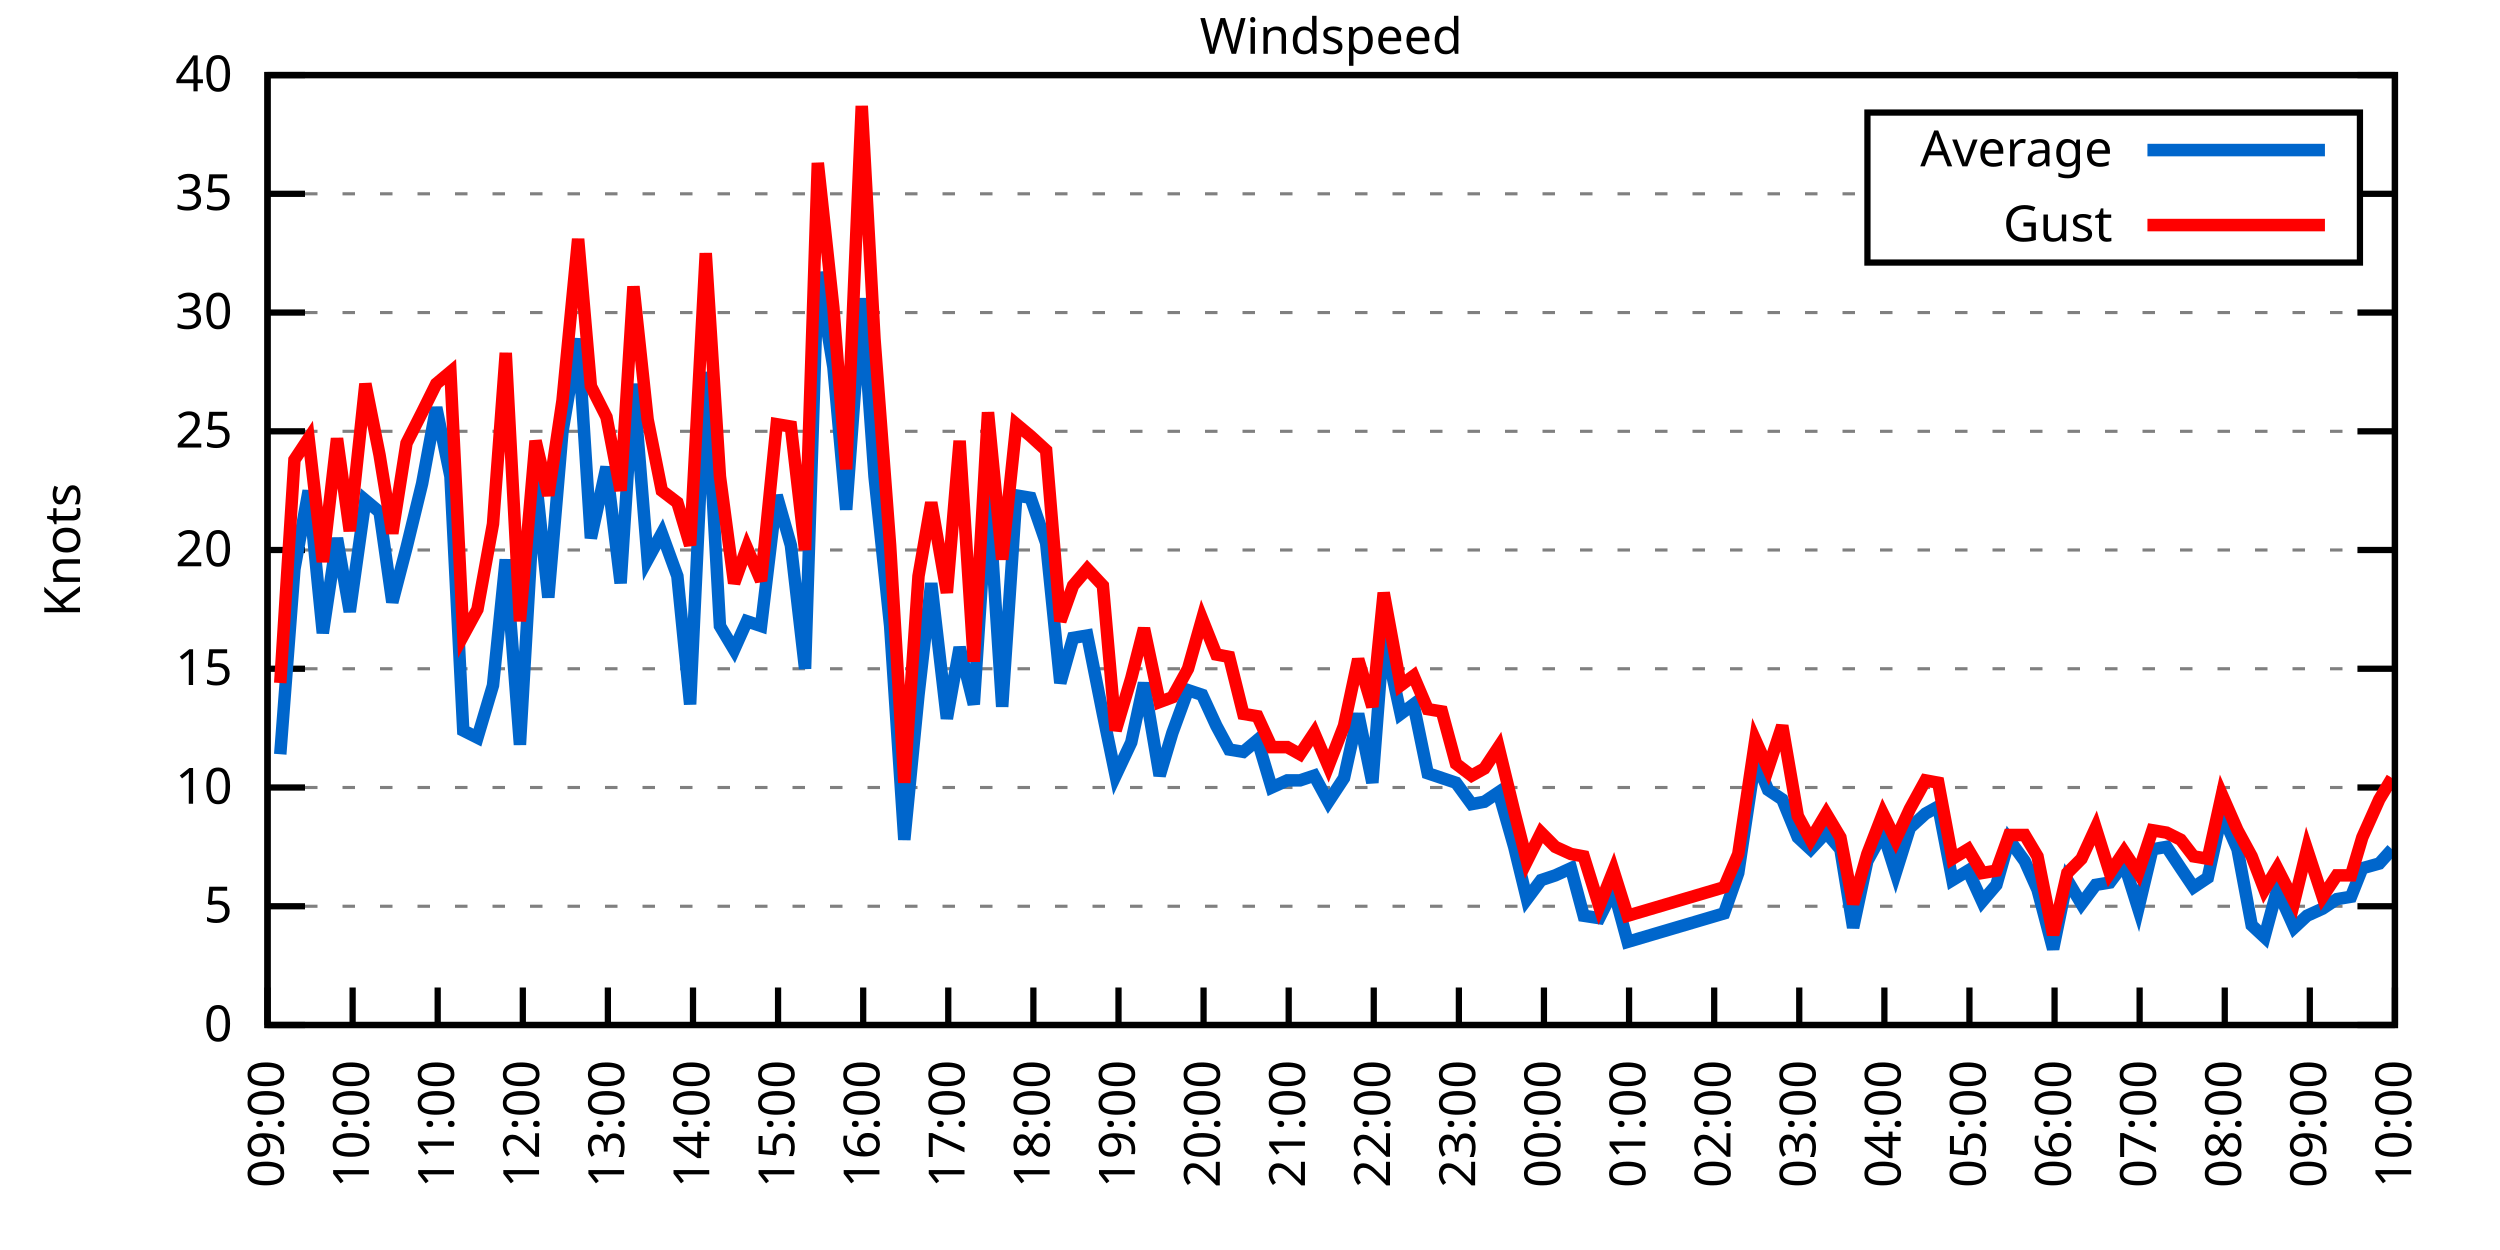
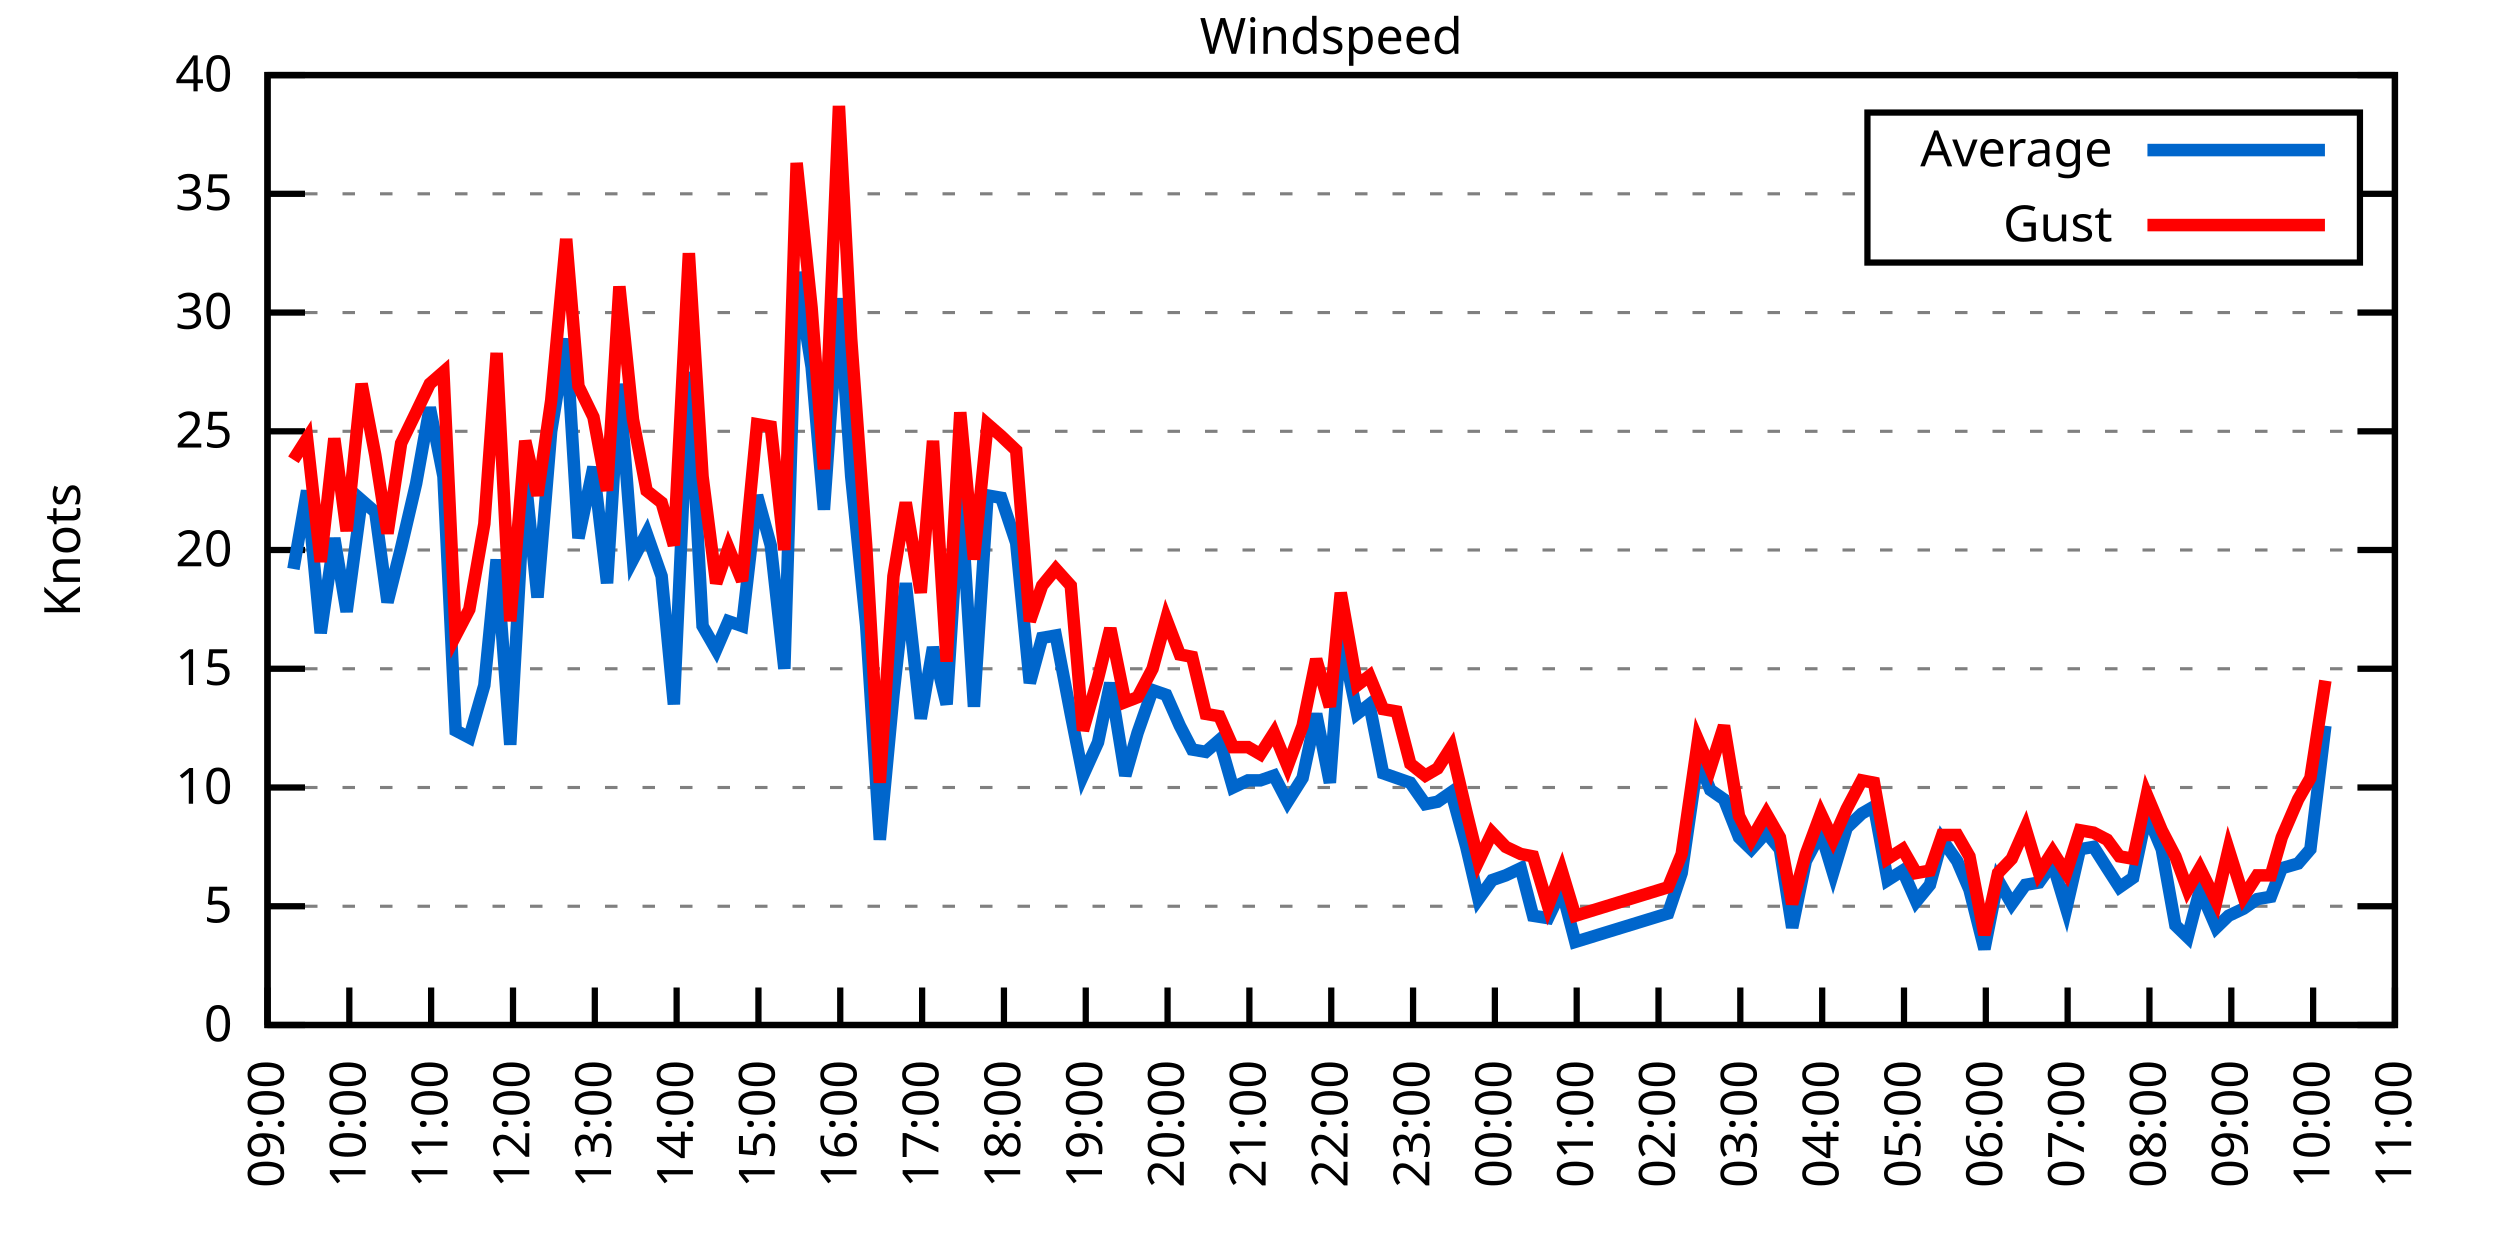
<svg xmlns="http://www.w3.org/2000/svg" xmlns:xlink="http://www.w3.org/1999/xlink" width="400" height="200" viewBox="0 0 400 200">
  <g id="gnuplot_canvas">
    <rect x="0" y="0" width="400" height="200" fill="none" />
    <defs>
      <circle id="gpDot" r="0.5" stroke-width="0.5" stroke="currentColor" />
      <path id="gpPt0" stroke-width="0.333" stroke="currentColor" d="M-1,0 h2 M0,-1 v2" />
      <path id="gpPt1" stroke-width="0.333" stroke="currentColor" d="M-1,-1 L1,1 M1,-1 L-1,1" />
      <path id="gpPt2" stroke-width="0.333" stroke="currentColor" d="M-1,0 L1,0 M0,-1 L0,1 M-1,-1 L1,1 M-1,1 L1,-1" />
      <rect id="gpPt3" stroke-width="0.333" stroke="currentColor" x="-1" y="-1" width="2" height="2" />
      <rect id="gpPt4" stroke-width="0.333" stroke="currentColor" fill="currentColor" x="-1" y="-1" width="2" height="2" />
      <circle id="gpPt5" stroke-width="0.333" stroke="currentColor" cx="0" cy="0" r="1" />
      <use xlink:href="#gpPt5" id="gpPt6" fill="currentColor" stroke="none" />
      <path id="gpPt7" stroke-width="0.333" stroke="currentColor" d="M0,-1.33 L-1.33,0.67 L1.33,0.67 z" />
      <use xlink:href="#gpPt7" id="gpPt8" fill="currentColor" stroke="none" />
      <use xlink:href="#gpPt7" id="gpPt9" stroke="currentColor" transform="rotate(180)" />
      <use xlink:href="#gpPt9" id="gpPt10" fill="currentColor" stroke="none" />
      <use xlink:href="#gpPt3" id="gpPt11" stroke="currentColor" transform="rotate(45)" />
      <use xlink:href="#gpPt11" id="gpPt12" fill="currentColor" stroke="none" />
      <path id="gpPt13" stroke-width="0.333" stroke="currentColor" d="M0,1.330 L1.265,0.411 L0.782,-1.067 L-0.782,-1.076 L-1.265,0.411 z" />
      <use xlink:href="#gpPt13" id="gpPt14" fill="currentColor" stroke="none" />
      <filter id="textbox" filterUnits="objectBoundingBox" x="0" y="0" height="1" width="1">
        <feFlood flood-color="white" flood-opacity="1" result="bgnd" />
        <feComposite in="SourceGraphic" in2="bgnd" operator="atop" />
      </filter>
      <filter id="greybox" filterUnits="objectBoundingBox" x="0" y="0" height="1" width="1">
        <feFlood flood-color="lightgrey" flood-opacity="1" result="grey" />
        <feComposite in="SourceGraphic" in2="grey" operator="atop" />
      </filter>
    </defs>
    <g fill="none" color="white" stroke="currentColor" stroke-width="1.00" stroke-linecap="butt" stroke-linejoin="miter">
</g>
    <g fill="none" color="black" stroke="currentColor" stroke-width="1.00" stroke-linecap="butt" stroke-linejoin="miter">
      <g stroke="none" shape-rendering="crispEdges">
        <polygon fill="rgb(255, 255, 255)" points="42.80,164.00 383.18,164.00 383.18,12.02 42.80,12.02 " />
      </g>
    </g>
    <g fill="none" color="black" stroke="currentColor" stroke-width="1.00" stroke-linecap="butt" stroke-linejoin="miter">
</g>
    <g fill="none" color="black" stroke="black" stroke-width="0.50" stroke-linecap="butt" stroke-linejoin="miter">
</g>
    <g fill="none" color="gray" stroke="currentColor" stroke-width="0.50" stroke-linecap="butt" stroke-linejoin="miter">
      <path stroke="gray" stroke-dasharray="2,4" class="gridline" d="M42.80,164.00 L383.19,164.00  " />
    </g>
    <g fill="none" color="gray" stroke="gray" stroke-width="1.00" stroke-linecap="butt" stroke-linejoin="miter">
</g>
    <g fill="none" color="black" stroke="currentColor" stroke-width="1.00" stroke-linecap="butt" stroke-linejoin="miter">
      <path stroke="black" d="M42.80,164.00 L48.80,164.00 M383.19,164.00 L377.19,164.00  " />
      <g transform="translate(37.20,166.60)" stroke="none" fill="black" font-family="Sans" font-size="8.00" text-anchor="end">
        <text>
          <tspan font-family="Sans"> 0</tspan>
        </text>
      </g>
    </g>
    <g fill="none" color="black" stroke="currentColor" stroke-width="1.00" stroke-linecap="butt" stroke-linejoin="miter">
</g>
    <g fill="none" color="black" stroke="black" stroke-width="0.50" stroke-linecap="butt" stroke-linejoin="miter">
</g>
    <g fill="none" color="gray" stroke="currentColor" stroke-width="0.50" stroke-linecap="butt" stroke-linejoin="miter">
      <path stroke="gray" stroke-dasharray="2,4" class="gridline" d="M42.80,145.00 L383.19,145.00  " />
    </g>
    <g fill="none" color="gray" stroke="gray" stroke-width="1.00" stroke-linecap="butt" stroke-linejoin="miter">
</g>
    <g fill="none" color="black" stroke="currentColor" stroke-width="1.00" stroke-linecap="butt" stroke-linejoin="miter">
      <path stroke="black" d="M42.80,145.00 L48.80,145.00 M383.19,145.00 L377.19,145.00  " />
      <g transform="translate(37.20,147.60)" stroke="none" fill="black" font-family="Sans" font-size="8.00" text-anchor="end">
        <text>
          <tspan font-family="Sans"> 5</tspan>
        </text>
      </g>
    </g>
    <g fill="none" color="black" stroke="currentColor" stroke-width="1.00" stroke-linecap="butt" stroke-linejoin="miter">
</g>
    <g fill="none" color="black" stroke="black" stroke-width="0.50" stroke-linecap="butt" stroke-linejoin="miter">
</g>
    <g fill="none" color="gray" stroke="currentColor" stroke-width="0.50" stroke-linecap="butt" stroke-linejoin="miter">
      <path stroke="gray" stroke-dasharray="2,4" class="gridline" d="M42.80,126.00 L383.19,126.00  " />
    </g>
    <g fill="none" color="gray" stroke="gray" stroke-width="1.00" stroke-linecap="butt" stroke-linejoin="miter">
</g>
    <g fill="none" color="black" stroke="currentColor" stroke-width="1.00" stroke-linecap="butt" stroke-linejoin="miter">
      <path stroke="black" d="M42.80,126.00 L48.80,126.00 M383.19,126.00 L377.19,126.00  " />
      <g transform="translate(37.20,128.60)" stroke="none" fill="black" font-family="Sans" font-size="8.00" text-anchor="end">
        <text>
          <tspan font-family="Sans"> 10</tspan>
        </text>
      </g>
    </g>
    <g fill="none" color="black" stroke="currentColor" stroke-width="1.00" stroke-linecap="butt" stroke-linejoin="miter">
</g>
    <g fill="none" color="black" stroke="black" stroke-width="0.50" stroke-linecap="butt" stroke-linejoin="miter">
</g>
    <g fill="none" color="gray" stroke="currentColor" stroke-width="0.50" stroke-linecap="butt" stroke-linejoin="miter">
      <path stroke="gray" stroke-dasharray="2,4" class="gridline" d="M42.80,107.00 L383.19,107.00  " />
    </g>
    <g fill="none" color="gray" stroke="gray" stroke-width="1.00" stroke-linecap="butt" stroke-linejoin="miter">
</g>
    <g fill="none" color="black" stroke="currentColor" stroke-width="1.00" stroke-linecap="butt" stroke-linejoin="miter">
      <path stroke="black" d="M42.80,107.00 L48.80,107.00 M383.19,107.00 L377.19,107.00  " />
      <g transform="translate(37.20,109.60)" stroke="none" fill="black" font-family="Sans" font-size="8.00" text-anchor="end">
        <text>
          <tspan font-family="Sans"> 15</tspan>
        </text>
      </g>
    </g>
    <g fill="none" color="black" stroke="currentColor" stroke-width="1.00" stroke-linecap="butt" stroke-linejoin="miter">
</g>
    <g fill="none" color="black" stroke="black" stroke-width="0.50" stroke-linecap="butt" stroke-linejoin="miter">
</g>
    <g fill="none" color="gray" stroke="currentColor" stroke-width="0.50" stroke-linecap="butt" stroke-linejoin="miter">
      <path stroke="gray" stroke-dasharray="2,4" class="gridline" d="M42.80,88.00 L383.19,88.00  " />
    </g>
    <g fill="none" color="gray" stroke="gray" stroke-width="1.00" stroke-linecap="butt" stroke-linejoin="miter">
</g>
    <g fill="none" color="black" stroke="currentColor" stroke-width="1.00" stroke-linecap="butt" stroke-linejoin="miter">
      <path stroke="black" d="M42.80,88.00 L48.80,88.00 M383.19,88.00 L377.19,88.00  " />
      <g transform="translate(37.20,90.60)" stroke="none" fill="black" font-family="Sans" font-size="8.00" text-anchor="end">
        <text>
          <tspan font-family="Sans"> 20</tspan>
        </text>
      </g>
    </g>
    <g fill="none" color="black" stroke="currentColor" stroke-width="1.00" stroke-linecap="butt" stroke-linejoin="miter">
</g>
    <g fill="none" color="black" stroke="black" stroke-width="0.50" stroke-linecap="butt" stroke-linejoin="miter">
</g>
    <g fill="none" color="gray" stroke="currentColor" stroke-width="0.50" stroke-linecap="butt" stroke-linejoin="miter">
      <path stroke="gray" stroke-dasharray="2,4" class="gridline" d="M42.80,69.01 L383.19,69.01  " />
    </g>
    <g fill="none" color="gray" stroke="gray" stroke-width="1.00" stroke-linecap="butt" stroke-linejoin="miter">
</g>
    <g fill="none" color="black" stroke="currentColor" stroke-width="1.00" stroke-linecap="butt" stroke-linejoin="miter">
      <path stroke="black" d="M42.80,69.01 L48.80,69.01 M383.19,69.01 L377.19,69.01  " />
      <g transform="translate(37.20,71.61)" stroke="none" fill="black" font-family="Sans" font-size="8.00" text-anchor="end">
        <text>
          <tspan font-family="Sans"> 25</tspan>
        </text>
      </g>
    </g>
    <g fill="none" color="black" stroke="currentColor" stroke-width="1.00" stroke-linecap="butt" stroke-linejoin="miter">
</g>
    <g fill="none" color="black" stroke="black" stroke-width="0.50" stroke-linecap="butt" stroke-linejoin="miter">
</g>
    <g fill="none" color="gray" stroke="currentColor" stroke-width="0.50" stroke-linecap="butt" stroke-linejoin="miter">
      <path stroke="gray" stroke-dasharray="2,4" class="gridline" d="M42.80,50.01 L383.19,50.01  " />
    </g>
    <g fill="none" color="gray" stroke="gray" stroke-width="1.00" stroke-linecap="butt" stroke-linejoin="miter">
</g>
    <g fill="none" color="black" stroke="currentColor" stroke-width="1.00" stroke-linecap="butt" stroke-linejoin="miter">
      <path stroke="black" d="M42.80,50.01 L48.80,50.01 M383.19,50.01 L377.19,50.01  " />
      <g transform="translate(37.20,52.61)" stroke="none" fill="black" font-family="Sans" font-size="8.00" text-anchor="end">
        <text>
          <tspan font-family="Sans"> 30</tspan>
        </text>
      </g>
    </g>
    <g fill="none" color="black" stroke="currentColor" stroke-width="1.00" stroke-linecap="butt" stroke-linejoin="miter">
</g>
    <g fill="none" color="black" stroke="black" stroke-width="0.50" stroke-linecap="butt" stroke-linejoin="miter">
</g>
    <g fill="none" color="gray" stroke="currentColor" stroke-width="0.50" stroke-linecap="butt" stroke-linejoin="miter">
      <path stroke="gray" stroke-dasharray="2,4" class="gridline" d="M42.80,31.01 L298.79,31.01 M377.59,31.01 L383.19,31.01  " />
    </g>
    <g fill="none" color="gray" stroke="gray" stroke-width="1.00" stroke-linecap="butt" stroke-linejoin="miter">
</g>
    <g fill="none" color="black" stroke="currentColor" stroke-width="1.00" stroke-linecap="butt" stroke-linejoin="miter">
      <path stroke="black" d="M42.80,31.01 L48.80,31.01 M383.19,31.01 L377.19,31.01  " />
      <g transform="translate(37.20,33.61)" stroke="none" fill="black" font-family="Sans" font-size="8.00" text-anchor="end">
        <text>
          <tspan font-family="Sans"> 35</tspan>
        </text>
      </g>
    </g>
    <g fill="none" color="black" stroke="currentColor" stroke-width="1.00" stroke-linecap="butt" stroke-linejoin="miter">
</g>
    <g fill="none" color="black" stroke="black" stroke-width="0.50" stroke-linecap="butt" stroke-linejoin="miter">
</g>
    <g fill="none" color="gray" stroke="currentColor" stroke-width="0.50" stroke-linecap="butt" stroke-linejoin="miter">
      <path stroke="gray" stroke-dasharray="2,4" class="gridline" d="M42.80,12.01 L383.19,12.01  " />
    </g>
    <g fill="none" color="gray" stroke="gray" stroke-width="1.00" stroke-linecap="butt" stroke-linejoin="miter">
</g>
    <g fill="none" color="black" stroke="currentColor" stroke-width="1.00" stroke-linecap="butt" stroke-linejoin="miter">
      <path stroke="black" d="M42.80,12.01 L48.80,12.01 M383.19,12.01 L377.19,12.01  " />
      <g transform="translate(37.20,14.61)" stroke="none" fill="black" font-family="Sans" font-size="8.00" text-anchor="end">
        <text>
          <tspan font-family="Sans"> 40</tspan>
        </text>
      </g>
    </g>
    <g fill="none" color="black" stroke="currentColor" stroke-width="1.00" stroke-linecap="butt" stroke-linejoin="miter">
      <path stroke="black" d="M42.80,164.00 L42.80,158.00  " />
      <g transform="translate(45.40,169.60) rotate(270.00)" stroke="none" fill="black" font-family="Sans" font-size="8.00" text-anchor="end">
        <text>
          <tspan font-family="Sans">09:00</tspan>
        </text>
      </g>
    </g>
    <g fill="none" color="black" stroke="currentColor" stroke-width="1.00" stroke-linecap="butt" stroke-linejoin="miter">
-       <path stroke="black" d="M56.42,164.00 L56.42,158.00  " />
-       <g transform="translate(59.02,169.60) rotate(270.00)" stroke="none" fill="black" font-family="Sans" font-size="8.00" text-anchor="end">
+       <path stroke="black" d="M55.89,164.00 L55.89,158.00  " />
+       <g transform="translate(58.49,169.60) rotate(270.00)" stroke="none" fill="black" font-family="Sans" font-size="8.00" text-anchor="end">
        <text>
          <tspan font-family="Sans">10:00</tspan>
        </text>
      </g>
    </g>
    <g fill="none" color="black" stroke="currentColor" stroke-width="1.00" stroke-linecap="butt" stroke-linejoin="miter">
-       <path stroke="black" d="M70.03,164.00 L70.03,158.00  " />
-       <g transform="translate(72.63,169.60) rotate(270.00)" stroke="none" fill="black" font-family="Sans" font-size="8.00" text-anchor="end">
+       <path stroke="black" d="M68.98,164.00 L68.98,158.00  " />
+       <g transform="translate(71.58,169.60) rotate(270.00)" stroke="none" fill="black" font-family="Sans" font-size="8.00" text-anchor="end">
        <text>
          <tspan font-family="Sans">11:00</tspan>
        </text>
      </g>
    </g>
    <g fill="none" color="black" stroke="currentColor" stroke-width="1.00" stroke-linecap="butt" stroke-linejoin="miter">
-       <path stroke="black" d="M83.65,164.00 L83.65,158.00  " />
-       <g transform="translate(86.25,169.60) rotate(270.00)" stroke="none" fill="black" font-family="Sans" font-size="8.00" text-anchor="end">
+       <path stroke="black" d="M82.08,164.00 L82.08,158.00  " />
+       <g transform="translate(84.68,169.60) rotate(270.00)" stroke="none" fill="black" font-family="Sans" font-size="8.00" text-anchor="end">
        <text>
          <tspan font-family="Sans">12:00</tspan>
        </text>
      </g>
    </g>
    <g fill="none" color="black" stroke="currentColor" stroke-width="1.00" stroke-linecap="butt" stroke-linejoin="miter">
-       <path stroke="black" d="M97.26,164.00 L97.26,158.00  " />
-       <g transform="translate(99.86,169.60) rotate(270.00)" stroke="none" fill="black" font-family="Sans" font-size="8.00" text-anchor="end">
+       <path stroke="black" d="M95.17,164.00 L95.17,158.00  " />
+       <g transform="translate(97.77,169.60) rotate(270.00)" stroke="none" fill="black" font-family="Sans" font-size="8.00" text-anchor="end">
        <text>
          <tspan font-family="Sans">13:00</tspan>
        </text>
      </g>
    </g>
    <g fill="none" color="black" stroke="currentColor" stroke-width="1.00" stroke-linecap="butt" stroke-linejoin="miter">
-       <path stroke="black" d="M110.88,164.00 L110.88,158.00  " />
-       <g transform="translate(113.48,169.60) rotate(270.00)" stroke="none" fill="black" font-family="Sans" font-size="8.00" text-anchor="end">
+       <path stroke="black" d="M108.26,164.00 L108.26,158.00  " />
+       <g transform="translate(110.86,169.60) rotate(270.00)" stroke="none" fill="black" font-family="Sans" font-size="8.00" text-anchor="end">
        <text>
          <tspan font-family="Sans">14:00</tspan>
        </text>
      </g>
    </g>
    <g fill="none" color="black" stroke="currentColor" stroke-width="1.00" stroke-linecap="butt" stroke-linejoin="miter">
-       <path stroke="black" d="M124.49,164.00 L124.49,158.00  " />
-       <g transform="translate(127.09,169.60) rotate(270.00)" stroke="none" fill="black" font-family="Sans" font-size="8.00" text-anchor="end">
+       <path stroke="black" d="M121.35,164.00 L121.35,158.00  " />
+       <g transform="translate(123.95,169.60) rotate(270.00)" stroke="none" fill="black" font-family="Sans" font-size="8.00" text-anchor="end">
        <text>
          <tspan font-family="Sans">15:00</tspan>
        </text>
      </g>
    </g>
    <g fill="none" color="black" stroke="currentColor" stroke-width="1.00" stroke-linecap="butt" stroke-linejoin="miter">
-       <path stroke="black" d="M138.11,164.00 L138.11,158.00  " />
-       <g transform="translate(140.71,169.60) rotate(270.00)" stroke="none" fill="black" font-family="Sans" font-size="8.00" text-anchor="end">
+       <path stroke="black" d="M134.44,164.00 L134.44,158.00  " />
+       <g transform="translate(137.04,169.60) rotate(270.00)" stroke="none" fill="black" font-family="Sans" font-size="8.00" text-anchor="end">
        <text>
          <tspan font-family="Sans">16:00</tspan>
        </text>
      </g>
    </g>
    <g fill="none" color="black" stroke="currentColor" stroke-width="1.00" stroke-linecap="butt" stroke-linejoin="miter">
-       <path stroke="black" d="M151.72,164.00 L151.72,158.00  " />
-       <g transform="translate(154.32,169.60) rotate(270.00)" stroke="none" fill="black" font-family="Sans" font-size="8.00" text-anchor="end">
+       <path stroke="black" d="M147.54,164.00 L147.54,158.00  " />
+       <g transform="translate(150.14,169.60) rotate(270.00)" stroke="none" fill="black" font-family="Sans" font-size="8.00" text-anchor="end">
        <text>
          <tspan font-family="Sans">17:00</tspan>
        </text>
      </g>
    </g>
    <g fill="none" color="black" stroke="currentColor" stroke-width="1.00" stroke-linecap="butt" stroke-linejoin="miter">
-       <path stroke="black" d="M165.34,164.00 L165.34,158.00  " />
-       <g transform="translate(167.94,169.60) rotate(270.00)" stroke="none" fill="black" font-family="Sans" font-size="8.00" text-anchor="end">
+       <path stroke="black" d="M160.63,164.00 L160.63,158.00  " />
+       <g transform="translate(163.23,169.60) rotate(270.00)" stroke="none" fill="black" font-family="Sans" font-size="8.00" text-anchor="end">
        <text>
          <tspan font-family="Sans">18:00</tspan>
        </text>
      </g>
    </g>
    <g fill="none" color="black" stroke="currentColor" stroke-width="1.00" stroke-linecap="butt" stroke-linejoin="miter">
-       <path stroke="black" d="M178.96,164.00 L178.96,158.00  " />
-       <g transform="translate(181.56,169.60) rotate(270.00)" stroke="none" fill="black" font-family="Sans" font-size="8.00" text-anchor="end">
+       <path stroke="black" d="M173.72,164.00 L173.72,158.00  " />
+       <g transform="translate(176.32,169.60) rotate(270.00)" stroke="none" fill="black" font-family="Sans" font-size="8.00" text-anchor="end">
        <text>
          <tspan font-family="Sans">19:00</tspan>
        </text>
      </g>
    </g>
    <g fill="none" color="black" stroke="currentColor" stroke-width="1.00" stroke-linecap="butt" stroke-linejoin="miter">
-       <path stroke="black" d="M192.57,164.00 L192.57,158.00  " />
-       <g transform="translate(195.17,169.60) rotate(270.00)" stroke="none" fill="black" font-family="Sans" font-size="8.00" text-anchor="end">
+       <path stroke="black" d="M186.81,164.00 L186.81,158.00  " />
+       <g transform="translate(189.41,169.60) rotate(270.00)" stroke="none" fill="black" font-family="Sans" font-size="8.00" text-anchor="end">
        <text>
          <tspan font-family="Sans">20:00</tspan>
        </text>
      </g>
    </g>
    <g fill="none" color="black" stroke="currentColor" stroke-width="1.00" stroke-linecap="butt" stroke-linejoin="miter">
-       <path stroke="black" d="M206.19,164.00 L206.19,158.00  " />
-       <g transform="translate(208.79,169.60) rotate(270.00)" stroke="none" fill="black" font-family="Sans" font-size="8.00" text-anchor="end">
+       <path stroke="black" d="M199.90,164.00 L199.90,158.00  " />
+       <g transform="translate(202.50,169.60) rotate(270.00)" stroke="none" fill="black" font-family="Sans" font-size="8.00" text-anchor="end">
        <text>
          <tspan font-family="Sans">21:00</tspan>
        </text>
      </g>
    </g>
    <g fill="none" color="black" stroke="currentColor" stroke-width="1.00" stroke-linecap="butt" stroke-linejoin="miter">
-       <path stroke="black" d="M219.80,164.00 L219.80,158.00  " />
-       <g transform="translate(222.40,169.60) rotate(270.00)" stroke="none" fill="black" font-family="Sans" font-size="8.00" text-anchor="end">
+       <path stroke="black" d="M213.00,164.00 L213.00,158.00  " />
+       <g transform="translate(215.60,169.60) rotate(270.00)" stroke="none" fill="black" font-family="Sans" font-size="8.00" text-anchor="end">
        <text>
          <tspan font-family="Sans">22:00</tspan>
        </text>
      </g>
    </g>
    <g fill="none" color="black" stroke="currentColor" stroke-width="1.00" stroke-linecap="butt" stroke-linejoin="miter">
-       <path stroke="black" d="M233.42,164.00 L233.42,158.00  " />
-       <g transform="translate(236.02,169.60) rotate(270.00)" stroke="none" fill="black" font-family="Sans" font-size="8.00" text-anchor="end">
+       <path stroke="black" d="M226.09,164.00 L226.09,158.00  " />
+       <g transform="translate(228.69,169.60) rotate(270.00)" stroke="none" fill="black" font-family="Sans" font-size="8.00" text-anchor="end">
        <text>
          <tspan font-family="Sans">23:00</tspan>
        </text>
      </g>
    </g>
    <g fill="none" color="black" stroke="currentColor" stroke-width="1.00" stroke-linecap="butt" stroke-linejoin="miter">
-       <path stroke="black" d="M247.03,164.00 L247.03,158.00  " />
-       <g transform="translate(249.63,169.60) rotate(270.00)" stroke="none" fill="black" font-family="Sans" font-size="8.00" text-anchor="end">
+       <path stroke="black" d="M239.18,164.00 L239.18,158.00  " />
+       <g transform="translate(241.78,169.60) rotate(270.00)" stroke="none" fill="black" font-family="Sans" font-size="8.00" text-anchor="end">
        <text>
          <tspan font-family="Sans">00:00</tspan>
        </text>
      </g>
    </g>
    <g fill="none" color="black" stroke="currentColor" stroke-width="1.00" stroke-linecap="butt" stroke-linejoin="miter">
-       <path stroke="black" d="M260.65,164.00 L260.65,158.00  " />
-       <g transform="translate(263.25,169.60) rotate(270.00)" stroke="none" fill="black" font-family="Sans" font-size="8.00" text-anchor="end">
+       <path stroke="black" d="M252.27,164.00 L252.27,158.00  " />
+       <g transform="translate(254.87,169.60) rotate(270.00)" stroke="none" fill="black" font-family="Sans" font-size="8.00" text-anchor="end">
        <text>
          <tspan font-family="Sans">01:00</tspan>
        </text>
      </g>
    </g>
    <g fill="none" color="black" stroke="currentColor" stroke-width="1.00" stroke-linecap="butt" stroke-linejoin="miter">
-       <path stroke="black" d="M274.27,164.00 L274.27,158.00  " />
-       <g transform="translate(276.87,169.60) rotate(270.00)" stroke="none" fill="black" font-family="Sans" font-size="8.00" text-anchor="end">
+       <path stroke="black" d="M265.36,164.00 L265.36,158.00  " />
+       <g transform="translate(267.96,169.60) rotate(270.00)" stroke="none" fill="black" font-family="Sans" font-size="8.00" text-anchor="end">
        <text>
          <tspan font-family="Sans">02:00</tspan>
        </text>
      </g>
    </g>
    <g fill="none" color="black" stroke="currentColor" stroke-width="1.00" stroke-linecap="butt" stroke-linejoin="miter">
-       <path stroke="black" d="M287.88,164.00 L287.88,158.00  " />
-       <g transform="translate(290.48,169.60) rotate(270.00)" stroke="none" fill="black" font-family="Sans" font-size="8.00" text-anchor="end">
+       <path stroke="black" d="M278.45,164.00 L278.45,158.00  " />
+       <g transform="translate(281.05,169.60) rotate(270.00)" stroke="none" fill="black" font-family="Sans" font-size="8.00" text-anchor="end">
        <text>
          <tspan font-family="Sans">03:00</tspan>
        </text>
      </g>
    </g>
    <g fill="none" color="black" stroke="currentColor" stroke-width="1.00" stroke-linecap="butt" stroke-linejoin="miter">
-       <path stroke="black" d="M301.50,164.00 L301.50,158.00  " />
-       <g transform="translate(304.10,169.60) rotate(270.00)" stroke="none" fill="black" font-family="Sans" font-size="8.00" text-anchor="end">
+       <path stroke="black" d="M291.55,164.00 L291.55,158.00  " />
+       <g transform="translate(294.15,169.60) rotate(270.00)" stroke="none" fill="black" font-family="Sans" font-size="8.00" text-anchor="end">
        <text>
          <tspan font-family="Sans">04:00</tspan>
        </text>
      </g>
    </g>
    <g fill="none" color="black" stroke="currentColor" stroke-width="1.00" stroke-linecap="butt" stroke-linejoin="miter">
-       <path stroke="black" d="M315.11,164.00 L315.11,158.00  " />
-       <g transform="translate(317.71,169.60) rotate(270.00)" stroke="none" fill="black" font-family="Sans" font-size="8.00" text-anchor="end">
+       <path stroke="black" d="M304.64,164.00 L304.64,158.00  " />
+       <g transform="translate(307.24,169.60) rotate(270.00)" stroke="none" fill="black" font-family="Sans" font-size="8.00" text-anchor="end">
        <text>
          <tspan font-family="Sans">05:00</tspan>
        </text>
      </g>
    </g>
    <g fill="none" color="black" stroke="currentColor" stroke-width="1.00" stroke-linecap="butt" stroke-linejoin="miter">
-       <path stroke="black" d="M328.73,164.00 L328.73,158.00  " />
-       <g transform="translate(331.33,169.60) rotate(270.00)" stroke="none" fill="black" font-family="Sans" font-size="8.00" text-anchor="end">
+       <path stroke="black" d="M317.73,164.00 L317.73,158.00  " />
+       <g transform="translate(320.33,169.60) rotate(270.00)" stroke="none" fill="black" font-family="Sans" font-size="8.00" text-anchor="end">
        <text>
          <tspan font-family="Sans">06:00</tspan>
        </text>
      </g>
    </g>
    <g fill="none" color="black" stroke="currentColor" stroke-width="1.00" stroke-linecap="butt" stroke-linejoin="miter">
-       <path stroke="black" d="M342.34,164.00 L342.34,158.00  " />
-       <g transform="translate(344.94,169.60) rotate(270.00)" stroke="none" fill="black" font-family="Sans" font-size="8.00" text-anchor="end">
+       <path stroke="black" d="M330.82,164.00 L330.82,158.00  " />
+       <g transform="translate(333.42,169.60) rotate(270.00)" stroke="none" fill="black" font-family="Sans" font-size="8.00" text-anchor="end">
        <text>
          <tspan font-family="Sans">07:00</tspan>
        </text>
      </g>
    </g>
    <g fill="none" color="black" stroke="currentColor" stroke-width="1.00" stroke-linecap="butt" stroke-linejoin="miter">
-       <path stroke="black" d="M355.96,164.00 L355.96,158.00  " />
-       <g transform="translate(358.56,169.60) rotate(270.00)" stroke="none" fill="black" font-family="Sans" font-size="8.00" text-anchor="end">
+       <path stroke="black" d="M343.91,164.00 L343.91,158.00  " />
+       <g transform="translate(346.51,169.60) rotate(270.00)" stroke="none" fill="black" font-family="Sans" font-size="8.00" text-anchor="end">
        <text>
          <tspan font-family="Sans">08:00</tspan>
        </text>
      </g>
    </g>
    <g fill="none" color="black" stroke="currentColor" stroke-width="1.00" stroke-linecap="butt" stroke-linejoin="miter">
-       <path stroke="black" d="M369.57,164.00 L369.57,158.00  " />
-       <g transform="translate(372.17,169.60) rotate(270.00)" stroke="none" fill="black" font-family="Sans" font-size="8.00" text-anchor="end">
+       <path stroke="black" d="M357.01,164.00 L357.01,158.00  " />
+       <g transform="translate(359.61,169.60) rotate(270.00)" stroke="none" fill="black" font-family="Sans" font-size="8.00" text-anchor="end">
        <text>
          <tspan font-family="Sans">09:00</tspan>
+         </text>
+       </g>
+     </g>
+     <g fill="none" color="black" stroke="currentColor" stroke-width="1.00" stroke-linecap="butt" stroke-linejoin="miter">
+       <path stroke="black" d="M370.10,164.00 L370.10,158.00  " />
+       <g transform="translate(372.70,169.60) rotate(270.00)" stroke="none" fill="black" font-family="Sans" font-size="8.00" text-anchor="end">
+         <text>
+           <tspan font-family="Sans">10:00</tspan>
        </text>
      </g>
    </g>
    <g fill="none" color="black" stroke="currentColor" stroke-width="1.00" stroke-linecap="butt" stroke-linejoin="miter">
      <path stroke="black" d="M383.19,164.00 L383.19,158.00  " />
      <g transform="translate(385.79,169.60) rotate(270.00)" stroke="none" fill="black" font-family="Sans" font-size="8.00" text-anchor="end">
        <text>
-           <tspan font-family="Sans">10:00</tspan>
+           <tspan font-family="Sans">11:00</tspan>
        </text>
      </g>
    </g>
    <g fill="none" color="black" stroke="currentColor" stroke-width="1.00" stroke-linecap="butt" stroke-linejoin="miter">
</g>
    <g fill="none" color="black" stroke="currentColor" stroke-width="1.00" stroke-linecap="butt" stroke-linejoin="miter">
      <path stroke="black" d="M42.80,12.01 L42.80,164.00 L383.19,164.00 L383.19,12.01 L42.80,12.01 Z  " />
    </g>
    <g fill="none" color="black" stroke="currentColor" stroke-width="1.00" stroke-linecap="butt" stroke-linejoin="miter">
</g>
    <g fill="none" color="black" stroke="currentColor" stroke-width="1.00" stroke-linecap="butt" stroke-linejoin="miter">
      <path stroke="black" d="M298.79,42.01 L298.79,18.01 L377.59,18.01 L377.59,42.01 L298.79,42.01 Z  " />
    </g>
    <g id="Windspeed_plot_1">
      <g fill="none" color="white" stroke="black" stroke-width="2.00" stroke-linecap="butt" stroke-linejoin="miter">
</g>
      <g fill="none" color="black" stroke="currentColor" stroke-width="2.00" stroke-linecap="butt" stroke-linejoin="miter">
        <g transform="translate(337.99,26.61)" stroke="none" fill="black" font-family="Sans" font-size="8.00" text-anchor="end">
          <text>
            <tspan font-family="Sans">Average</tspan>
          </text>
        </g>
      </g>
      <g fill="none" color="black" stroke="currentColor" stroke-width="2.00" stroke-linecap="butt" stroke-linejoin="miter">
-         <path stroke="rgb(  0, 102, 204)" d="M343.59,24.01 L371.99,24.01 M44.84,120.68 L47.11,91.04 L49.38,78.51 L51.65,101.30 L53.92,86.11 L55.96,97.88   L58.46,80.03 L60.73,81.93 L62.77,96.36 L65.04,87.63 L67.54,77.37 L69.80,65.21 L72.07,76.23 L74.12,116.88   L76.39,118.02 L78.88,109.66 L80.92,89.52 L83.19,119.16 L85.69,76.23 L87.73,95.60 L90.00,69.01 L92.50,54.19   L94.54,86.11 L97.04,74.71 L99.30,93.32 L101.35,61.41 L103.62,89.52 L105.89,85.35 L108.38,92.18 L110.42,112.70   L112.92,59.51 L115.19,100.16 L117.46,103.96 L119.50,99.40 L121.77,100.16 L124.27,79.27 L126.54,87.25 L128.81,107.00   L130.85,43.55 L133.34,58.75 L135.39,81.55 L137.88,47.73 L139.92,76.23 L142.42,100.16 L144.69,134.36 L146.96,111.18   L149.00,93.32 L151.50,114.98 L153.54,103.58 L155.81,112.70 L158.08,78.13 L160.35,113.08 L162.62,79.27 L164.89,79.65   L167.38,86.87 L169.65,109.28 L171.69,102.06 L173.96,101.68 L176.46,114.22 L178.50,124.10 L181.00,118.78 L183.04,109.28   L185.54,124.10 L187.58,117.26 L190.08,110.42 L192.34,111.18 L194.61,116.12 L196.66,119.92 L198.93,120.30 L201.19,118.40   L203.46,126.00 L205.96,124.86 L208.00,124.86 L210.27,124.10 L212.54,128.28 L215.04,124.48 L217.31,114.22 L219.58,125.24   L221.39,101.68 L224.11,114.22 L226.16,112.70 L228.43,123.72 L230.70,124.48 L232.96,125.24 L235.46,128.66 L237.50,128.28   L239.77,126.76 L242.27,135.50 L244.31,143.86 L246.58,140.82 L248.85,140.06 L251.35,138.92 L253.39,146.52 L255.88,146.90   L258.15,142.34 L260.42,150.70 L275.85,146.14 L278.12,139.68 L280.85,121.44 L282.89,126.38 L285.16,127.90 L287.65,133.98   L289.70,135.88 L292.19,133.22 L294.46,135.88 L296.50,148.42 L298.77,137.78 L301.27,133.22 L303.31,139.68 L305.58,132.46   L308.08,130.18 L310.12,129.04 L312.39,140.82 L314.89,139.30 L317.15,144.24 L319.42,141.58 L321.47,134.36 L323.96,137.78   L326.00,142.34 L328.50,151.84 L330.77,140.82 L333.04,144.62 L335.31,141.58 L337.58,141.20 L339.85,138.16 L342.12,145.38   L344.39,135.88 L346.65,135.50 L348.92,138.92 L350.97,141.96 L353.24,140.44 L355.50,130.18 L358.00,135.88 L360.27,148.04   L362.31,149.94 L364.36,142.34 L367.08,148.42 L369.12,146.52 L371.62,145.38 L373.89,143.86 L376.16,143.48 L377.97,138.92   L380.69,138.16 L382.74,135.88  " />
+         <path stroke="rgb(  0, 102, 204)" d="M343.59,24.01 L371.99,24.01 M46.95,91.04 L49.13,78.51 L51.31,101.30 L53.49,86.11 L55.46,97.88 L57.86,80.03   L60.04,81.93 L62.00,96.36 L64.18,87.63 L66.58,77.37 L68.77,65.21 L70.95,76.23 L72.91,116.88 L75.09,118.02   L77.49,109.66 L79.46,89.52 L81.64,119.16 L84.04,76.23 L86.00,95.60 L88.19,69.01 L90.59,54.19 L92.55,86.11   L94.95,74.71 L97.13,93.32 L99.10,61.41 L101.28,89.52 L103.46,85.35 L105.86,92.18 L107.82,112.70 L110.22,59.51   L112.41,100.16 L114.59,103.96 L116.55,99.40 L118.73,100.16 L121.13,79.27 L123.32,87.25 L125.50,107.00 L127.46,43.55   L129.86,58.75 L131.83,81.55 L134.23,47.73 L136.19,76.23 L138.59,100.16 L140.77,134.36 L142.95,111.18 L144.92,93.32   L147.32,114.98 L149.28,103.58 L151.46,112.70 L153.64,78.13 L155.83,113.08 L158.01,79.27 L160.19,79.65 L162.59,86.87   L164.77,109.28 L166.74,102.06 L168.92,101.68 L171.32,114.22 L173.28,124.10 L175.68,118.78 L177.65,109.28 L180.05,124.10   L182.01,117.26 L184.41,110.42 L186.59,111.18 L188.77,116.12 L190.74,119.92 L192.92,120.30 L195.10,118.40 L197.28,126.00   L199.68,124.86 L201.65,124.86 L203.83,124.10 L206.01,128.28 L208.41,124.48 L210.59,114.22 L212.78,125.24 L214.52,101.68   L217.14,114.22 L219.10,112.70 L221.29,123.72 L223.47,124.48 L225.65,125.24 L228.05,128.66 L230.01,128.28 L232.20,126.76   L234.60,135.50 L236.56,143.86 L238.74,140.82 L240.92,140.06 L243.32,138.92 L245.29,146.52 L247.69,146.90 L249.87,142.34   L252.05,150.70 L266.89,146.14 L269.07,139.68 L271.69,121.44 L273.65,126.38 L275.84,127.90 L278.24,133.98 L280.20,135.88   L282.60,133.22 L284.78,135.88 L286.75,148.42 L288.93,137.78 L291.33,133.22 L293.29,139.68 L295.47,132.46 L297.87,130.18   L299.84,129.04 L302.02,140.82 L304.42,139.30 L306.60,144.24 L308.78,141.58 L310.75,134.36 L313.15,137.78 L315.11,142.34   L317.51,151.84 L319.69,140.82 L321.88,144.62 L324.06,141.58 L326.24,141.20 L328.42,138.16 L330.60,145.38 L332.79,135.88   L334.97,135.50 L337.15,138.92 L339.11,141.96 L341.30,140.44 L343.48,130.18 L345.88,135.88 L348.06,148.04 L350.02,149.94   L351.99,142.34 L354.61,148.42 L356.57,146.52 L358.97,145.38 L361.15,143.86 L363.33,143.48 L365.08,138.92 L367.70,138.16   L369.66,135.88 L372.06,116.12  " />
      </g>
    </g>
    <g id="Windspeed_plot_2">
      <g fill="none" color="black" stroke="currentColor" stroke-width="2.00" stroke-linecap="butt" stroke-linejoin="miter">
        <g transform="translate(337.99,38.61)" stroke="none" fill="black" font-family="Sans" font-size="8.00" text-anchor="end">
          <text>
            <tspan font-family="Sans">Gust</tspan>
          </text>
        </g>
      </g>
      <g fill="none" color="black" stroke="currentColor" stroke-width="2.00" stroke-linecap="butt" stroke-linejoin="miter">
-         <path stroke="rgb(255,   0,   0)" d="M343.59,36.01 L371.99,36.01 M44.84,109.28 L47.11,73.57 L49.38,70.15 L51.65,89.90 L53.92,70.15 L55.96,84.97   L58.46,61.41 L60.73,72.81 L62.77,85.35 L65.04,70.91 L67.54,65.97 L69.80,61.41 L72.07,59.51 L74.12,101.68   L76.39,97.50 L78.88,83.83 L80.92,56.47 L83.19,99.40 L85.69,70.53 L87.73,79.27 L90.00,64.07 L92.50,38.23   L94.54,61.79 L97.04,66.73 L99.30,78.51 L101.35,45.83 L103.62,67.11 L105.89,78.51 L108.38,80.41 L110.42,87.25   L112.92,40.51 L115.19,76.23 L117.46,93.32 L119.50,87.63 L121.77,92.94 L124.27,67.87 L126.54,68.25 L128.81,88.00   L130.85,26.07 L133.34,49.25 L135.39,75.09 L137.88,16.95 L139.92,54.19 L142.42,87.25 L144.69,125.24 L146.96,92.18   L149.00,80.41 L151.50,94.84 L153.54,70.53 L155.81,105.86 L158.08,65.97 L160.35,89.52 L162.62,67.87 L164.89,69.77   L167.38,72.05 L169.65,99.40 L171.69,93.70 L173.96,91.04 L176.46,93.70 L178.50,116.88 L181.00,108.52 L183.04,100.54   L185.54,112.32 L187.58,111.56 L190.08,107.00 L192.34,99.02 L194.61,104.72 L196.66,105.10 L198.93,114.22 L201.19,114.60   L203.46,119.54 L205.96,119.54 L208.00,120.68 L210.27,117.26 L212.54,122.58 L215.04,116.12 L217.31,105.48 L219.58,113.08   L221.39,94.84 L224.11,109.66 L226.16,108.14 L228.43,113.46 L230.70,113.84 L232.96,122.20 L235.46,124.10 L237.50,122.96   L239.77,119.54 L242.27,129.80 L244.31,137.78 L246.58,133.22 L248.85,135.50 L251.35,136.64 L253.39,137.02 L255.88,145.00   L258.15,139.30 L260.42,146.52 L275.85,141.96 L278.12,136.64 L280.85,118.40 L282.89,122.96 L285.16,116.12 L287.65,130.56   L289.70,134.36 L292.19,130.18 L294.46,133.98 L296.50,144.62 L298.77,136.64 L301.27,130.18 L303.31,134.36 L305.58,129.42   L308.08,124.86 L310.12,125.24 L312.39,137.40 L314.89,135.88 L317.15,139.68 L319.42,139.30 L321.47,133.60 L323.96,133.60   L326.00,137.02 L328.50,149.56 L330.77,139.68 L333.04,137.40 L335.31,132.46 L337.58,139.68 L339.85,136.26 L342.12,139.68   L344.39,132.84 L346.65,133.22 L348.92,134.36 L350.97,137.02 L353.24,137.40 L355.50,127.14 L358.00,132.84 L360.27,137.02   L362.31,142.34 L364.36,138.92 L367.08,144.24 L369.12,135.88 L371.62,143.48 L373.89,140.06 L376.16,140.06 L377.97,133.98   L380.69,127.90 L382.74,124.48  " />
+         <path stroke="rgb(255,   0,   0)" d="M343.59,36.01 L371.99,36.01 M46.95,73.57 L49.13,70.15 L51.31,89.90 L53.49,70.15 L55.46,84.97 L57.86,61.41   L60.04,72.81 L62.00,85.35 L64.18,70.91 L66.58,65.97 L68.77,61.41 L70.95,59.51 L72.91,101.68 L75.09,97.50   L77.49,83.83 L79.46,56.47 L81.64,99.40 L84.04,70.53 L86.00,79.27 L88.19,64.07 L90.59,38.23 L92.55,61.79   L94.95,66.73 L97.13,78.51 L99.10,45.83 L101.28,67.11 L103.46,78.51 L105.86,80.41 L107.82,87.25 L110.22,40.51   L112.41,76.23 L114.59,93.32 L116.55,87.63 L118.73,92.94 L121.13,67.87 L123.32,68.25 L125.50,88.00 L127.46,26.07   L129.86,49.25 L131.83,75.09 L134.23,16.95 L136.19,54.19 L138.59,87.25 L140.77,125.24 L142.95,92.18 L144.92,80.41   L147.32,94.84 L149.28,70.53 L151.46,105.86 L153.64,65.97 L155.83,89.52 L158.01,67.87 L160.19,69.77 L162.59,72.05   L164.77,99.40 L166.74,93.70 L168.92,91.04 L171.32,93.70 L173.28,116.88 L175.68,108.52 L177.65,100.54 L180.05,112.32   L182.01,111.56 L184.41,107.00 L186.59,99.02 L188.77,104.72 L190.74,105.10 L192.92,114.22 L195.10,114.60 L197.28,119.54   L199.68,119.54 L201.65,120.68 L203.83,117.26 L206.01,122.58 L208.41,116.12 L210.59,105.48 L212.78,113.08 L214.52,94.84   L217.14,109.66 L219.10,108.14 L221.29,113.46 L223.47,113.84 L225.65,122.20 L228.05,124.10 L230.01,122.96 L232.20,119.54   L234.60,129.80 L236.56,137.78 L238.74,133.22 L240.92,135.50 L243.32,136.64 L245.29,137.02 L247.69,145.00 L249.87,139.30   L252.05,146.52 L266.89,141.96 L269.07,136.64 L271.69,118.40 L273.65,122.96 L275.84,116.12 L278.24,130.56 L280.20,134.36   L282.60,130.18 L284.78,133.98 L286.75,144.62 L288.93,136.64 L291.33,130.18 L293.29,134.36 L295.47,129.42 L297.87,124.86   L299.84,125.24 L302.02,137.40 L304.42,135.88 L306.60,139.68 L308.78,139.30 L310.75,133.60 L313.15,133.60 L315.11,137.02   L317.51,149.56 L319.69,139.68 L321.88,137.40 L324.06,132.46 L326.24,139.68 L328.42,136.26 L330.60,139.68 L332.79,132.84   L334.97,133.22 L337.15,134.36 L339.11,137.02 L341.30,137.40 L343.48,127.14 L345.88,132.84 L348.06,137.02 L350.02,142.34   L351.99,138.92 L354.61,144.24 L356.57,135.88 L358.97,143.48 L361.15,140.06 L363.33,140.06 L365.08,133.98 L367.70,127.90   L369.66,124.48 L372.06,108.90  " />
      </g>
    </g>
    <g fill="none" color="black" stroke="currentColor" stroke-width="2.00" stroke-linecap="butt" stroke-linejoin="miter">
</g>
    <g fill="none" color="black" stroke="black" stroke-width="1.00" stroke-linecap="butt" stroke-linejoin="miter">
</g>
    <g fill="none" color="black" stroke="currentColor" stroke-width="1.00" stroke-linecap="butt" stroke-linejoin="miter">
      <path stroke="black" d="M42.80,12.01 L42.80,164.00 L383.19,164.00 L383.19,12.01 L42.80,12.01 Z  " />
      <g transform="translate(12.80,88.01) rotate(270.00)" stroke="none" fill="black" font-family="Sans" font-size="8.00" text-anchor="middle">
        <text>
          <tspan font-family="Sans">Knots</tspan>
        </text>
      </g>
    </g>
    <g fill="none" color="black" stroke="currentColor" stroke-width="1.00" stroke-linecap="butt" stroke-linejoin="miter">
</g>
    <g fill="none" color="black" stroke="currentColor" stroke-width="1.00" stroke-linecap="butt" stroke-linejoin="miter">
      <g transform="translate(212.99,8.61)" stroke="none" fill="black" font-family="Sans" font-size="8.00" text-anchor="middle">
        <text>
          <tspan font-family="Sans">Windspeed</tspan>
        </text>
      </g>
    </g>
    <g fill="none" color="black" stroke="currentColor" stroke-width="1.00" stroke-linecap="butt" stroke-linejoin="miter">
</g>
  </g>
</svg>
